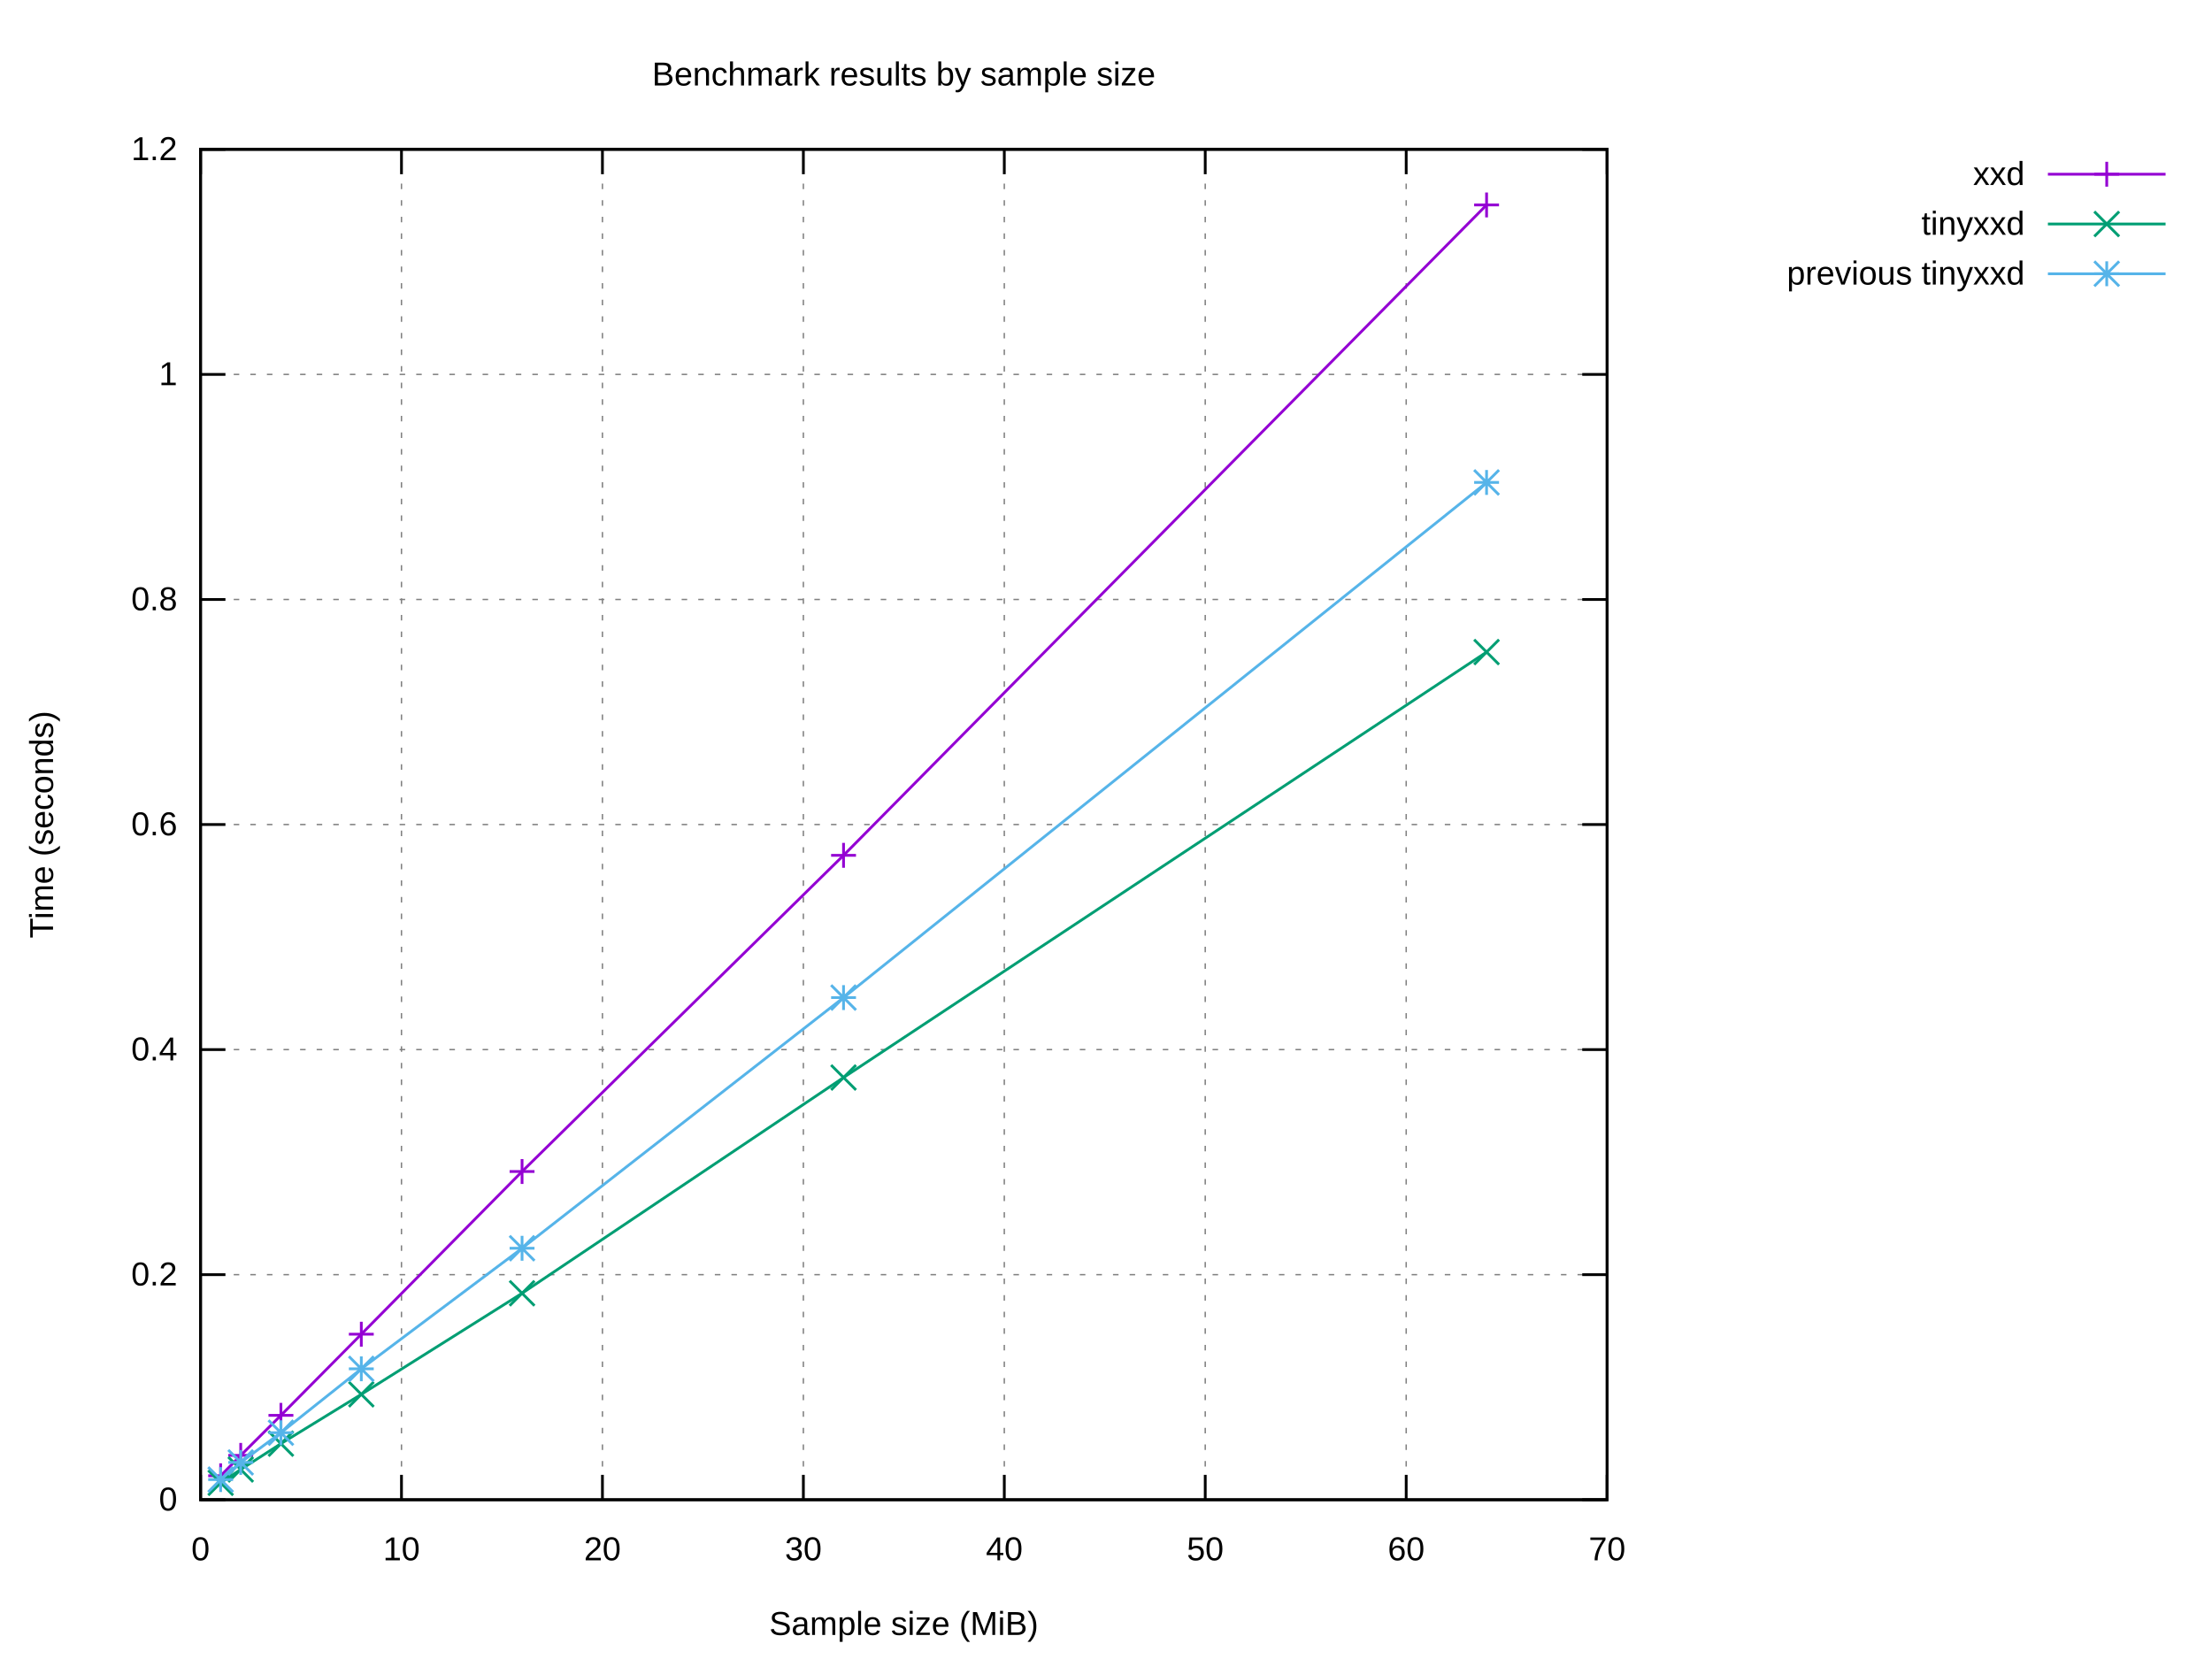
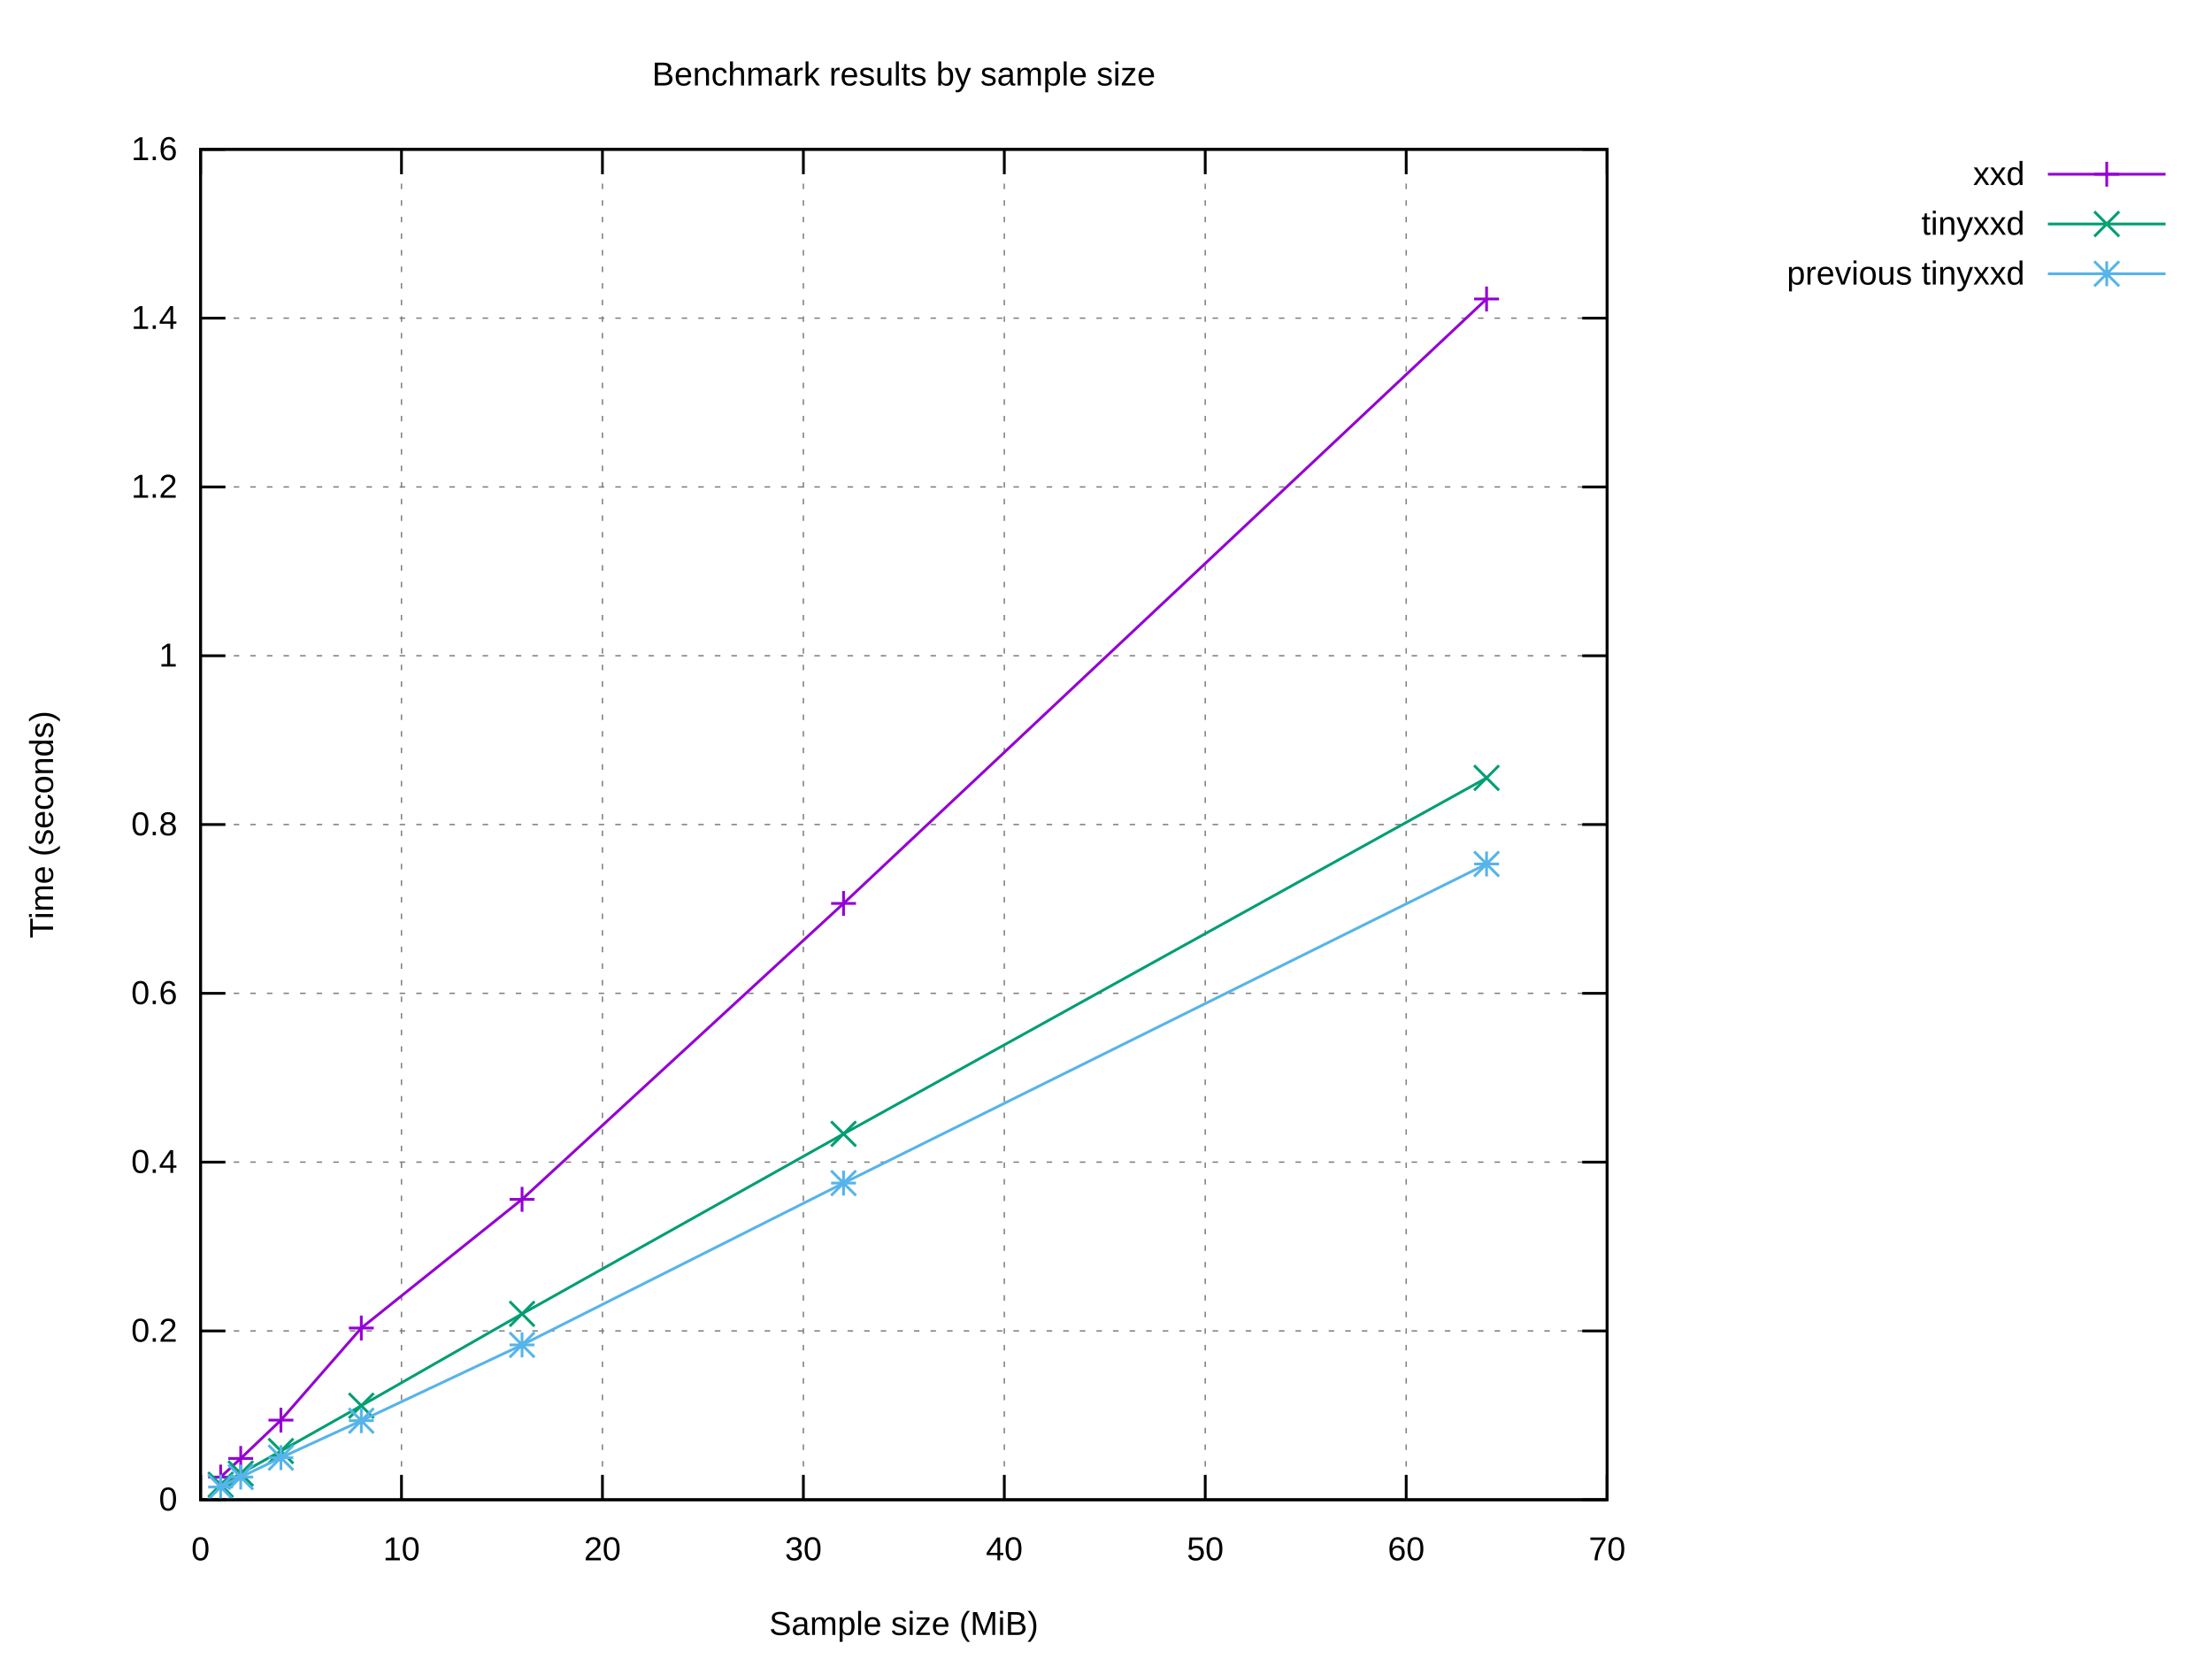
<svg xmlns="http://www.w3.org/2000/svg" xmlns:xlink="http://www.w3.org/1999/xlink" width="800" height="600" viewBox="0 0 800 600">
  <g id="gnuplot_canvas">
    <rect x="0" y="0" width="800" height="600" fill="#ffffff" />
    <defs>
      <circle id="gpDot" r="0.5" stroke-width="0.5" stroke="currentColor" />
      <path id="gpPt0" stroke-width="0.222" stroke="currentColor" d="M-1,0 h2 M0,-1 v2" />
      <path id="gpPt1" stroke-width="0.222" stroke="currentColor" d="M-1,-1 L1,1 M1,-1 L-1,1" />
      <path id="gpPt2" stroke-width="0.222" stroke="currentColor" d="M-1,0 L1,0 M0,-1 L0,1 M-1,-1 L1,1 M-1,1 L1,-1" />
      <rect id="gpPt3" stroke-width="0.222" stroke="currentColor" x="-1" y="-1" width="2" height="2" />
      <rect id="gpPt4" stroke-width="0.222" stroke="currentColor" fill="currentColor" x="-1" y="-1" width="2" height="2" />
      <circle id="gpPt5" stroke-width="0.222" stroke="currentColor" cx="0" cy="0" r="1" />
      <use xlink:href="#gpPt5" id="gpPt6" fill="currentColor" stroke="none" />
      <path id="gpPt7" stroke-width="0.222" stroke="currentColor" d="M0,-1.33 L-1.33,0.67 L1.33,0.67 z" />
      <use xlink:href="#gpPt7" id="gpPt8" fill="currentColor" stroke="none" />
      <use xlink:href="#gpPt7" id="gpPt9" stroke="currentColor" transform="rotate(180)" />
      <use xlink:href="#gpPt9" id="gpPt10" fill="currentColor" stroke="none" />
      <use xlink:href="#gpPt3" id="gpPt11" stroke="currentColor" transform="rotate(45)" />
      <use xlink:href="#gpPt11" id="gpPt12" fill="currentColor" stroke="none" />
      <path id="gpPt13" stroke-width="0.222" stroke="currentColor" d="M0,1.330 L1.265,0.411 L0.782,-1.067 L-0.782,-1.076 L-1.265,0.411 z" />
      <use xlink:href="#gpPt13" id="gpPt14" fill="currentColor" stroke="none" />
      <filter id="textbox" filterUnits="objectBoundingBox" x="0" y="0" height="1" width="1">
        <feFlood flood-color="#FFFFFF" flood-opacity="1" result="bgnd" />
        <feComposite in="SourceGraphic" in2="bgnd" operator="atop" />
      </filter>
      <filter id="greybox" filterUnits="objectBoundingBox" x="0" y="0" height="1" width="1">
        <feFlood flood-color="lightgrey" flood-opacity="1" result="grey" />
        <feComposite in="SourceGraphic" in2="grey" operator="atop" />
      </filter>
    </defs>
    <g fill="none" color="#FFFFFF" stroke="currentColor" stroke-width="1.00" stroke-linecap="butt" stroke-linejoin="miter">
</g>
    <g fill="none" color="black" stroke="currentColor" stroke-width="1.00" stroke-linecap="butt" stroke-linejoin="miter">
</g>
    <g fill="none" color="black" stroke="black" stroke-width="0.50" stroke-linecap="butt" stroke-linejoin="miter">
</g>
    <g fill="none" color="gray" stroke="currentColor" stroke-width="0.50" stroke-linecap="butt" stroke-linejoin="miter">
      <path stroke="gray" stroke-dasharray="2,4" class="gridline" d="M72.53,542.40 L581.24,542.40  " />
    </g>
    <g fill="none" color="gray" stroke="gray" stroke-width="1.00" stroke-linecap="butt" stroke-linejoin="miter">
</g>
    <g fill="none" color="black" stroke="currentColor" stroke-width="1.00" stroke-linecap="butt" stroke-linejoin="miter">
      <path stroke="black" d="M72.53,542.40 L81.53,542.40 M581.24,542.40 L572.24,542.40  " />
      <g transform="translate(64.14,546.30)" stroke="none" fill="black" font-family="Arial" font-size="12.00" text-anchor="end">
        <text>
          <tspan font-family="Arial"> 0</tspan>
        </text>
      </g>
    </g>
    <g fill="none" color="black" stroke="currentColor" stroke-width="1.00" stroke-linecap="butt" stroke-linejoin="miter">
</g>
    <g fill="none" color="black" stroke="black" stroke-width="0.50" stroke-linecap="butt" stroke-linejoin="miter">
</g>
    <g fill="none" color="gray" stroke="currentColor" stroke-width="0.50" stroke-linecap="butt" stroke-linejoin="miter">
-       <path stroke="gray" stroke-dasharray="2,4" class="gridline" d="M72.53,461.00 L581.24,461.00  " />
-     </g>
-     <g fill="none" color="gray" stroke="gray" stroke-width="1.00" stroke-linecap="butt" stroke-linejoin="miter">
- </g>
-     <g fill="none" color="black" stroke="currentColor" stroke-width="1.00" stroke-linecap="butt" stroke-linejoin="miter">
-       <path stroke="black" d="M72.53,461.00 L81.53,461.00 M581.24,461.00 L572.24,461.00  " />
-       <g transform="translate(64.14,464.90)" stroke="none" fill="black" font-family="Arial" font-size="12.00" text-anchor="end">
+       <path stroke="gray" stroke-dasharray="2,4" class="gridline" d="M72.53,481.35 L581.24,481.35  " />
+     </g>
+     <g fill="none" color="gray" stroke="gray" stroke-width="1.00" stroke-linecap="butt" stroke-linejoin="miter">
+ </g>
+     <g fill="none" color="black" stroke="currentColor" stroke-width="1.00" stroke-linecap="butt" stroke-linejoin="miter">
+       <path stroke="black" d="M72.53,481.35 L81.53,481.35 M581.24,481.35 L572.24,481.35  " />
+       <g transform="translate(64.14,485.25)" stroke="none" fill="black" font-family="Arial" font-size="12.00" text-anchor="end">
        <text>
          <tspan font-family="Arial"> 0.2</tspan>
        </text>
      </g>
    </g>
    <g fill="none" color="black" stroke="currentColor" stroke-width="1.00" stroke-linecap="butt" stroke-linejoin="miter">
</g>
    <g fill="none" color="black" stroke="black" stroke-width="0.50" stroke-linecap="butt" stroke-linejoin="miter">
</g>
    <g fill="none" color="gray" stroke="currentColor" stroke-width="0.50" stroke-linecap="butt" stroke-linejoin="miter">
-       <path stroke="gray" stroke-dasharray="2,4" class="gridline" d="M72.53,379.60 L581.24,379.60  " />
-     </g>
-     <g fill="none" color="gray" stroke="gray" stroke-width="1.00" stroke-linecap="butt" stroke-linejoin="miter">
- </g>
-     <g fill="none" color="black" stroke="currentColor" stroke-width="1.00" stroke-linecap="butt" stroke-linejoin="miter">
-       <path stroke="black" d="M72.53,379.60 L81.53,379.60 M581.24,379.60 L572.24,379.60  " />
-       <g transform="translate(64.14,383.50)" stroke="none" fill="black" font-family="Arial" font-size="12.00" text-anchor="end">
+       <path stroke="gray" stroke-dasharray="2,4" class="gridline" d="M72.53,420.30 L581.24,420.30  " />
+     </g>
+     <g fill="none" color="gray" stroke="gray" stroke-width="1.00" stroke-linecap="butt" stroke-linejoin="miter">
+ </g>
+     <g fill="none" color="black" stroke="currentColor" stroke-width="1.00" stroke-linecap="butt" stroke-linejoin="miter">
+       <path stroke="black" d="M72.53,420.30 L81.53,420.30 M581.24,420.30 L572.24,420.30  " />
+       <g transform="translate(64.14,424.20)" stroke="none" fill="black" font-family="Arial" font-size="12.00" text-anchor="end">
        <text>
          <tspan font-family="Arial"> 0.4</tspan>
+         </text>
+       </g>
+     </g>
+     <g fill="none" color="black" stroke="currentColor" stroke-width="1.00" stroke-linecap="butt" stroke-linejoin="miter">
+ </g>
+     <g fill="none" color="black" stroke="black" stroke-width="0.50" stroke-linecap="butt" stroke-linejoin="miter">
+ </g>
+     <g fill="none" color="gray" stroke="currentColor" stroke-width="0.50" stroke-linecap="butt" stroke-linejoin="miter">
+       <path stroke="gray" stroke-dasharray="2,4" class="gridline" d="M72.53,359.25 L581.24,359.25  " />
+     </g>
+     <g fill="none" color="gray" stroke="gray" stroke-width="1.00" stroke-linecap="butt" stroke-linejoin="miter">
+ </g>
+     <g fill="none" color="black" stroke="currentColor" stroke-width="1.00" stroke-linecap="butt" stroke-linejoin="miter">
+       <path stroke="black" d="M72.53,359.25 L81.53,359.25 M581.24,359.25 L572.24,359.25  " />
+       <g transform="translate(64.14,363.15)" stroke="none" fill="black" font-family="Arial" font-size="12.00" text-anchor="end">
+         <text>
+           <tspan font-family="Arial"> 0.6</tspan>
        </text>
      </g>
    </g>
    <g fill="none" color="black" stroke="currentColor" stroke-width="1.00" stroke-linecap="butt" stroke-linejoin="miter">
</g>
    <g fill="none" color="black" stroke="black" stroke-width="0.50" stroke-linecap="butt" stroke-linejoin="miter">
</g>
    <g fill="none" color="gray" stroke="currentColor" stroke-width="0.50" stroke-linecap="butt" stroke-linejoin="miter">
      <path stroke="gray" stroke-dasharray="2,4" class="gridline" d="M72.53,298.20 L581.24,298.20  " />
    </g>
    <g fill="none" color="gray" stroke="gray" stroke-width="1.00" stroke-linecap="butt" stroke-linejoin="miter">
</g>
    <g fill="none" color="black" stroke="currentColor" stroke-width="1.00" stroke-linecap="butt" stroke-linejoin="miter">
      <path stroke="black" d="M72.53,298.20 L81.53,298.20 M581.24,298.20 L572.24,298.20  " />
      <g transform="translate(64.14,302.10)" stroke="none" fill="black" font-family="Arial" font-size="12.00" text-anchor="end">
        <text>
-           <tspan font-family="Arial"> 0.6</tspan>
-         </text>
-       </g>
-     </g>
-     <g fill="none" color="black" stroke="currentColor" stroke-width="1.00" stroke-linecap="butt" stroke-linejoin="miter">
- </g>
-     <g fill="none" color="black" stroke="black" stroke-width="0.50" stroke-linecap="butt" stroke-linejoin="miter">
- </g>
-     <g fill="none" color="gray" stroke="currentColor" stroke-width="0.50" stroke-linecap="butt" stroke-linejoin="miter">
-       <path stroke="gray" stroke-dasharray="2,4" class="gridline" d="M72.53,216.81 L581.24,216.81  " />
-     </g>
-     <g fill="none" color="gray" stroke="gray" stroke-width="1.00" stroke-linecap="butt" stroke-linejoin="miter">
- </g>
-     <g fill="none" color="black" stroke="currentColor" stroke-width="1.00" stroke-linecap="butt" stroke-linejoin="miter">
-       <path stroke="black" d="M72.53,216.81 L81.53,216.81 M581.24,216.81 L572.24,216.81  " />
-       <g transform="translate(64.14,220.71)" stroke="none" fill="black" font-family="Arial" font-size="12.00" text-anchor="end">
-         <text>
          <tspan font-family="Arial"> 0.8</tspan>
        </text>
      </g>
    </g>
    <g fill="none" color="black" stroke="currentColor" stroke-width="1.00" stroke-linecap="butt" stroke-linejoin="miter">
</g>
    <g fill="none" color="black" stroke="black" stroke-width="0.50" stroke-linecap="butt" stroke-linejoin="miter">
</g>
    <g fill="none" color="gray" stroke="currentColor" stroke-width="0.50" stroke-linecap="butt" stroke-linejoin="miter">
-       <path stroke="gray" stroke-dasharray="2,4" class="gridline" d="M72.53,135.41 L581.24,135.41  " />
-     </g>
-     <g fill="none" color="gray" stroke="gray" stroke-width="1.00" stroke-linecap="butt" stroke-linejoin="miter">
- </g>
-     <g fill="none" color="black" stroke="currentColor" stroke-width="1.00" stroke-linecap="butt" stroke-linejoin="miter">
-       <path stroke="black" d="M72.53,135.41 L81.53,135.41 M581.24,135.41 L572.24,135.41  " />
-       <g transform="translate(64.14,139.31)" stroke="none" fill="black" font-family="Arial" font-size="12.00" text-anchor="end">
+       <path stroke="gray" stroke-dasharray="2,4" class="gridline" d="M72.53,237.16 L581.24,237.16  " />
+     </g>
+     <g fill="none" color="gray" stroke="gray" stroke-width="1.00" stroke-linecap="butt" stroke-linejoin="miter">
+ </g>
+     <g fill="none" color="black" stroke="currentColor" stroke-width="1.00" stroke-linecap="butt" stroke-linejoin="miter">
+       <path stroke="black" d="M72.53,237.16 L81.53,237.16 M581.24,237.16 L572.24,237.16  " />
+       <g transform="translate(64.14,241.06)" stroke="none" fill="black" font-family="Arial" font-size="12.00" text-anchor="end">
        <text>
          <tspan font-family="Arial"> 1</tspan>
+         </text>
+       </g>
+     </g>
+     <g fill="none" color="black" stroke="currentColor" stroke-width="1.00" stroke-linecap="butt" stroke-linejoin="miter">
+ </g>
+     <g fill="none" color="black" stroke="black" stroke-width="0.50" stroke-linecap="butt" stroke-linejoin="miter">
+ </g>
+     <g fill="none" color="gray" stroke="currentColor" stroke-width="0.50" stroke-linecap="butt" stroke-linejoin="miter">
+       <path stroke="gray" stroke-dasharray="2,4" class="gridline" d="M72.53,176.11 L581.24,176.11  " />
+     </g>
+     <g fill="none" color="gray" stroke="gray" stroke-width="1.00" stroke-linecap="butt" stroke-linejoin="miter">
+ </g>
+     <g fill="none" color="black" stroke="currentColor" stroke-width="1.00" stroke-linecap="butt" stroke-linejoin="miter">
+       <path stroke="black" d="M72.53,176.11 L81.53,176.11 M581.24,176.11 L572.24,176.11  " />
+       <g transform="translate(64.14,180.01)" stroke="none" fill="black" font-family="Arial" font-size="12.00" text-anchor="end">
+         <text>
+           <tspan font-family="Arial"> 1.2</tspan>
+         </text>
+       </g>
+     </g>
+     <g fill="none" color="black" stroke="currentColor" stroke-width="1.00" stroke-linecap="butt" stroke-linejoin="miter">
+ </g>
+     <g fill="none" color="black" stroke="black" stroke-width="0.50" stroke-linecap="butt" stroke-linejoin="miter">
+ </g>
+     <g fill="none" color="gray" stroke="currentColor" stroke-width="0.50" stroke-linecap="butt" stroke-linejoin="miter">
+       <path stroke="gray" stroke-dasharray="2,4" class="gridline" d="M72.53,115.06 L581.24,115.06  " />
+     </g>
+     <g fill="none" color="gray" stroke="gray" stroke-width="1.00" stroke-linecap="butt" stroke-linejoin="miter">
+ </g>
+     <g fill="none" color="black" stroke="currentColor" stroke-width="1.00" stroke-linecap="butt" stroke-linejoin="miter">
+       <path stroke="black" d="M72.53,115.06 L81.53,115.06 M581.24,115.06 L572.24,115.06  " />
+       <g transform="translate(64.14,118.96)" stroke="none" fill="black" font-family="Arial" font-size="12.00" text-anchor="end">
+         <text>
+           <tspan font-family="Arial"> 1.4</tspan>
        </text>
      </g>
    </g>
    <g fill="none" color="black" stroke="currentColor" stroke-width="1.00" stroke-linecap="butt" stroke-linejoin="miter">
</g>
    <g fill="none" color="black" stroke="black" stroke-width="0.50" stroke-linecap="butt" stroke-linejoin="miter">
</g>
    <g fill="none" color="gray" stroke="currentColor" stroke-width="0.50" stroke-linecap="butt" stroke-linejoin="miter">
      <path stroke="gray" stroke-dasharray="2,4" class="gridline" d="M72.53,54.01 L581.24,54.01  " />
    </g>
    <g fill="none" color="gray" stroke="gray" stroke-width="1.00" stroke-linecap="butt" stroke-linejoin="miter">
</g>
    <g fill="none" color="black" stroke="currentColor" stroke-width="1.00" stroke-linecap="butt" stroke-linejoin="miter">
      <path stroke="black" d="M72.53,54.01 L81.53,54.01 M581.24,54.01 L572.24,54.01  " />
      <g transform="translate(64.14,57.91)" stroke="none" fill="black" font-family="Arial" font-size="12.00" text-anchor="end">
        <text>
-           <tspan font-family="Arial"> 1.2</tspan>
+           <tspan font-family="Arial"> 1.6</tspan>
        </text>
      </g>
    </g>
    <g fill="none" color="black" stroke="currentColor" stroke-width="1.00" stroke-linecap="butt" stroke-linejoin="miter">
</g>
    <g fill="none" color="black" stroke="black" stroke-width="0.50" stroke-linecap="butt" stroke-linejoin="miter">
</g>
    <g fill="none" color="gray" stroke="currentColor" stroke-width="0.50" stroke-linecap="butt" stroke-linejoin="miter">
      <path stroke="gray" stroke-dasharray="2,4" class="gridline" d="M72.53,542.40 L72.53,54.01  " />
    </g>
    <g fill="none" color="gray" stroke="gray" stroke-width="1.00" stroke-linecap="butt" stroke-linejoin="miter">
</g>
    <g fill="none" color="black" stroke="currentColor" stroke-width="1.00" stroke-linecap="butt" stroke-linejoin="miter">
      <path stroke="black" d="M72.53,542.40 L72.53,533.40 M72.53,54.01 L72.53,63.01  " />
      <g transform="translate(72.53,564.30)" stroke="none" fill="black" font-family="Arial" font-size="12.00" text-anchor="middle">
        <text>
          <tspan font-family="Arial"> 0</tspan>
        </text>
      </g>
    </g>
    <g fill="none" color="black" stroke="currentColor" stroke-width="1.00" stroke-linecap="butt" stroke-linejoin="miter">
</g>
    <g fill="none" color="black" stroke="black" stroke-width="0.50" stroke-linecap="butt" stroke-linejoin="miter">
</g>
    <g fill="none" color="gray" stroke="currentColor" stroke-width="0.50" stroke-linecap="butt" stroke-linejoin="miter">
      <path stroke="gray" stroke-dasharray="2,4" class="gridline" d="M145.20,542.40 L145.20,54.01  " />
    </g>
    <g fill="none" color="gray" stroke="gray" stroke-width="1.00" stroke-linecap="butt" stroke-linejoin="miter">
</g>
    <g fill="none" color="black" stroke="currentColor" stroke-width="1.00" stroke-linecap="butt" stroke-linejoin="miter">
      <path stroke="black" d="M145.20,542.40 L145.20,533.40 M145.20,54.01 L145.20,63.01  " />
      <g transform="translate(145.20,564.30)" stroke="none" fill="black" font-family="Arial" font-size="12.00" text-anchor="middle">
        <text>
          <tspan font-family="Arial"> 10</tspan>
        </text>
      </g>
    </g>
    <g fill="none" color="black" stroke="currentColor" stroke-width="1.00" stroke-linecap="butt" stroke-linejoin="miter">
</g>
    <g fill="none" color="black" stroke="black" stroke-width="0.50" stroke-linecap="butt" stroke-linejoin="miter">
</g>
    <g fill="none" color="gray" stroke="currentColor" stroke-width="0.50" stroke-linecap="butt" stroke-linejoin="miter">
      <path stroke="gray" stroke-dasharray="2,4" class="gridline" d="M217.88,542.40 L217.88,54.01  " />
    </g>
    <g fill="none" color="gray" stroke="gray" stroke-width="1.00" stroke-linecap="butt" stroke-linejoin="miter">
</g>
    <g fill="none" color="black" stroke="currentColor" stroke-width="1.00" stroke-linecap="butt" stroke-linejoin="miter">
      <path stroke="black" d="M217.88,542.40 L217.88,533.40 M217.88,54.01 L217.88,63.01  " />
      <g transform="translate(217.88,564.30)" stroke="none" fill="black" font-family="Arial" font-size="12.00" text-anchor="middle">
        <text>
          <tspan font-family="Arial"> 20</tspan>
        </text>
      </g>
    </g>
    <g fill="none" color="black" stroke="currentColor" stroke-width="1.00" stroke-linecap="butt" stroke-linejoin="miter">
</g>
    <g fill="none" color="black" stroke="black" stroke-width="0.50" stroke-linecap="butt" stroke-linejoin="miter">
</g>
    <g fill="none" color="gray" stroke="currentColor" stroke-width="0.50" stroke-linecap="butt" stroke-linejoin="miter">
      <path stroke="gray" stroke-dasharray="2,4" class="gridline" d="M290.55,542.40 L290.55,54.01  " />
    </g>
    <g fill="none" color="gray" stroke="gray" stroke-width="1.00" stroke-linecap="butt" stroke-linejoin="miter">
</g>
    <g fill="none" color="black" stroke="currentColor" stroke-width="1.00" stroke-linecap="butt" stroke-linejoin="miter">
      <path stroke="black" d="M290.55,542.40 L290.55,533.40 M290.55,54.01 L290.55,63.01  " />
      <g transform="translate(290.55,564.30)" stroke="none" fill="black" font-family="Arial" font-size="12.00" text-anchor="middle">
        <text>
          <tspan font-family="Arial"> 30</tspan>
        </text>
      </g>
    </g>
    <g fill="none" color="black" stroke="currentColor" stroke-width="1.00" stroke-linecap="butt" stroke-linejoin="miter">
</g>
    <g fill="none" color="black" stroke="black" stroke-width="0.50" stroke-linecap="butt" stroke-linejoin="miter">
</g>
    <g fill="none" color="gray" stroke="currentColor" stroke-width="0.50" stroke-linecap="butt" stroke-linejoin="miter">
      <path stroke="gray" stroke-dasharray="2,4" class="gridline" d="M363.22,542.40 L363.22,54.01  " />
    </g>
    <g fill="none" color="gray" stroke="gray" stroke-width="1.00" stroke-linecap="butt" stroke-linejoin="miter">
</g>
    <g fill="none" color="black" stroke="currentColor" stroke-width="1.00" stroke-linecap="butt" stroke-linejoin="miter">
      <path stroke="black" d="M363.22,542.40 L363.22,533.40 M363.22,54.01 L363.22,63.01  " />
      <g transform="translate(363.22,564.30)" stroke="none" fill="black" font-family="Arial" font-size="12.00" text-anchor="middle">
        <text>
          <tspan font-family="Arial"> 40</tspan>
        </text>
      </g>
    </g>
    <g fill="none" color="black" stroke="currentColor" stroke-width="1.00" stroke-linecap="butt" stroke-linejoin="miter">
</g>
    <g fill="none" color="black" stroke="black" stroke-width="0.50" stroke-linecap="butt" stroke-linejoin="miter">
</g>
    <g fill="none" color="gray" stroke="currentColor" stroke-width="0.50" stroke-linecap="butt" stroke-linejoin="miter">
      <path stroke="gray" stroke-dasharray="2,4" class="gridline" d="M435.89,542.40 L435.89,54.01  " />
    </g>
    <g fill="none" color="gray" stroke="gray" stroke-width="1.00" stroke-linecap="butt" stroke-linejoin="miter">
</g>
    <g fill="none" color="black" stroke="currentColor" stroke-width="1.00" stroke-linecap="butt" stroke-linejoin="miter">
      <path stroke="black" d="M435.89,542.40 L435.89,533.40 M435.89,54.01 L435.89,63.01  " />
      <g transform="translate(435.89,564.30)" stroke="none" fill="black" font-family="Arial" font-size="12.00" text-anchor="middle">
        <text>
          <tspan font-family="Arial"> 50</tspan>
        </text>
      </g>
    </g>
    <g fill="none" color="black" stroke="currentColor" stroke-width="1.00" stroke-linecap="butt" stroke-linejoin="miter">
</g>
    <g fill="none" color="black" stroke="black" stroke-width="0.50" stroke-linecap="butt" stroke-linejoin="miter">
</g>
    <g fill="none" color="gray" stroke="currentColor" stroke-width="0.50" stroke-linecap="butt" stroke-linejoin="miter">
      <path stroke="gray" stroke-dasharray="2,4" class="gridline" d="M508.57,542.40 L508.57,54.01  " />
    </g>
    <g fill="none" color="gray" stroke="gray" stroke-width="1.00" stroke-linecap="butt" stroke-linejoin="miter">
</g>
    <g fill="none" color="black" stroke="currentColor" stroke-width="1.00" stroke-linecap="butt" stroke-linejoin="miter">
      <path stroke="black" d="M508.57,542.40 L508.57,533.40 M508.57,54.01 L508.57,63.01  " />
      <g transform="translate(508.57,564.30)" stroke="none" fill="black" font-family="Arial" font-size="12.00" text-anchor="middle">
        <text>
          <tspan font-family="Arial"> 60</tspan>
        </text>
      </g>
    </g>
    <g fill="none" color="black" stroke="currentColor" stroke-width="1.00" stroke-linecap="butt" stroke-linejoin="miter">
</g>
    <g fill="none" color="black" stroke="black" stroke-width="0.50" stroke-linecap="butt" stroke-linejoin="miter">
</g>
    <g fill="none" color="gray" stroke="currentColor" stroke-width="0.50" stroke-linecap="butt" stroke-linejoin="miter">
      <path stroke="gray" stroke-dasharray="2,4" class="gridline" d="M581.24,542.40 L581.24,54.01  " />
    </g>
    <g fill="none" color="gray" stroke="gray" stroke-width="1.00" stroke-linecap="butt" stroke-linejoin="miter">
</g>
    <g fill="none" color="black" stroke="currentColor" stroke-width="1.00" stroke-linecap="butt" stroke-linejoin="miter">
      <path stroke="black" d="M581.24,542.40 L581.24,533.40 M581.24,54.01 L581.24,63.01  " />
      <g transform="translate(581.24,564.30)" stroke="none" fill="black" font-family="Arial" font-size="12.00" text-anchor="middle">
        <text>
          <tspan font-family="Arial"> 70</tspan>
        </text>
      </g>
    </g>
    <g fill="none" color="black" stroke="currentColor" stroke-width="1.00" stroke-linecap="butt" stroke-linejoin="miter">
</g>
    <g fill="none" color="black" stroke="currentColor" stroke-width="1.00" stroke-linecap="butt" stroke-linejoin="miter">
      <path stroke="black" d="M72.53,54.01 L72.53,542.40 L581.24,542.40 L581.24,54.01 L72.53,54.01 Z  " />
    </g>
    <g fill="none" color="black" stroke="currentColor" stroke-width="1.00" stroke-linecap="butt" stroke-linejoin="miter">
</g>
    <g id="gnuplot_plot_1">
      <g fill="none" color="black" stroke="currentColor" stroke-width="1.00" stroke-linecap="butt" stroke-linejoin="miter">
        <g transform="translate(732.26,66.91)" stroke="none" fill="black" font-family="Arial" font-size="12.00" text-anchor="end">
          <text>
            <tspan font-family="Arial">xxd</tspan>
          </text>
        </g>
      </g>
      <g fill="none" color="black" stroke="currentColor" stroke-width="1.00" stroke-linecap="butt" stroke-linejoin="miter">
-         <path stroke="rgb(148,   0, 211)" d="M740.65,63.01 L783.21,63.01 M537.64,74.12 L305.08,309.34 L188.81,423.69 L130.67,482.53 L101.60,511.88 L87.06,526.36   L79.80,533.73  " />
-         <use xlink:href="#gpPt0" transform="translate(537.64,74.12) scale(4.50)" color="rgb(148,   0, 211)" />
-         <use xlink:href="#gpPt0" transform="translate(305.08,309.34) scale(4.50)" color="rgb(148,   0, 211)" />
-         <use xlink:href="#gpPt0" transform="translate(188.81,423.69) scale(4.50)" color="rgb(148,   0, 211)" />
-         <use xlink:href="#gpPt0" transform="translate(130.67,482.53) scale(4.50)" color="rgb(148,   0, 211)" />
-         <use xlink:href="#gpPt0" transform="translate(101.60,511.88) scale(4.50)" color="rgb(148,   0, 211)" />
-         <use xlink:href="#gpPt0" transform="translate(87.06,526.36) scale(4.50)" color="rgb(148,   0, 211)" />
-         <use xlink:href="#gpPt0" transform="translate(79.80,533.73) scale(4.50)" color="rgb(148,   0, 211)" />
+         <path stroke="rgb(148,   0, 211)" d="M740.65,63.01 L783.21,63.01 M537.64,108.13 L305.08,326.74 L188.81,433.76 L130.67,480.30 L101.60,513.61 L87.06,527.47   L79.80,534.21  " />
+         <use xlink:href="#gpPt0" transform="translate(537.64,108.13) scale(4.50)" color="rgb(148,   0, 211)" />
+         <use xlink:href="#gpPt0" transform="translate(305.08,326.74) scale(4.50)" color="rgb(148,   0, 211)" />
+         <use xlink:href="#gpPt0" transform="translate(188.81,433.76) scale(4.50)" color="rgb(148,   0, 211)" />
+         <use xlink:href="#gpPt0" transform="translate(130.67,480.30) scale(4.50)" color="rgb(148,   0, 211)" />
+         <use xlink:href="#gpPt0" transform="translate(101.60,513.61) scale(4.50)" color="rgb(148,   0, 211)" />
+         <use xlink:href="#gpPt0" transform="translate(87.06,527.47) scale(4.50)" color="rgb(148,   0, 211)" />
+         <use xlink:href="#gpPt0" transform="translate(79.80,534.21) scale(4.50)" color="rgb(148,   0, 211)" />
        <use xlink:href="#gpPt0" transform="translate(761.93,63.01) scale(4.50)" color="rgb(148,   0, 211)" />
      </g>
    </g>
    <g id="gnuplot_plot_2">
      <g fill="none" color="black" stroke="currentColor" stroke-width="1.00" stroke-linecap="butt" stroke-linejoin="miter">
        <g transform="translate(732.26,84.91)" stroke="none" fill="black" font-family="Arial" font-size="12.00" text-anchor="end">
          <text>
            <tspan font-family="Arial">tinyxxd</tspan>
          </text>
        </g>
      </g>
      <g fill="none" color="black" stroke="currentColor" stroke-width="1.00" stroke-linecap="butt" stroke-linejoin="miter">
-         <path stroke="rgb(  0, 158, 115)" d="M740.65,81.01 L783.21,81.01 M537.64,235.83 L305.08,389.70 L188.81,467.73 L130.67,504.28 L101.60,522.12 L87.06,531.46   L79.80,536.28  " />
-         <use xlink:href="#gpPt1" transform="translate(537.64,235.83) scale(4.50)" color="rgb(  0, 158, 115)" />
-         <use xlink:href="#gpPt1" transform="translate(305.08,389.70) scale(4.50)" color="rgb(  0, 158, 115)" />
-         <use xlink:href="#gpPt1" transform="translate(188.81,467.73) scale(4.50)" color="rgb(  0, 158, 115)" />
-         <use xlink:href="#gpPt1" transform="translate(130.67,504.28) scale(4.50)" color="rgb(  0, 158, 115)" />
-         <use xlink:href="#gpPt1" transform="translate(101.60,522.12) scale(4.50)" color="rgb(  0, 158, 115)" />
-         <use xlink:href="#gpPt1" transform="translate(87.06,531.46) scale(4.50)" color="rgb(  0, 158, 115)" />
-         <use xlink:href="#gpPt1" transform="translate(79.80,536.28) scale(4.50)" color="rgb(  0, 158, 115)" />
+         <path stroke="rgb(  0, 158, 115)" d="M740.65,81.01 L783.21,81.01 M537.64,281.34 L305.08,410.08 L188.81,475.18 L130.67,508.39 L101.60,524.78 L87.06,532.92   L79.80,536.97  " />
+         <use xlink:href="#gpPt1" transform="translate(537.64,281.34) scale(4.50)" color="rgb(  0, 158, 115)" />
+         <use xlink:href="#gpPt1" transform="translate(305.08,410.08) scale(4.50)" color="rgb(  0, 158, 115)" />
+         <use xlink:href="#gpPt1" transform="translate(188.81,475.18) scale(4.50)" color="rgb(  0, 158, 115)" />
+         <use xlink:href="#gpPt1" transform="translate(130.67,508.39) scale(4.50)" color="rgb(  0, 158, 115)" />
+         <use xlink:href="#gpPt1" transform="translate(101.60,524.78) scale(4.50)" color="rgb(  0, 158, 115)" />
+         <use xlink:href="#gpPt1" transform="translate(87.06,532.92) scale(4.50)" color="rgb(  0, 158, 115)" />
+         <use xlink:href="#gpPt1" transform="translate(79.80,536.97) scale(4.50)" color="rgb(  0, 158, 115)" />
        <use xlink:href="#gpPt1" transform="translate(761.93,81.01) scale(4.50)" color="rgb(  0, 158, 115)" />
      </g>
    </g>
    <g id="gnuplot_plot_3">
      <g fill="none" color="black" stroke="currentColor" stroke-width="1.00" stroke-linecap="butt" stroke-linejoin="miter">
        <g transform="translate(732.26,102.91)" stroke="none" fill="black" font-family="Arial" font-size="12.00" text-anchor="end">
          <text>
            <tspan font-family="Arial">previous tinyxxd</tspan>
          </text>
        </g>
      </g>
      <g fill="none" color="black" stroke="currentColor" stroke-width="1.00" stroke-linecap="butt" stroke-linejoin="miter">
-         <path stroke="rgb( 86, 180, 233)" d="M740.65,99.01 L783.21,99.01 M537.64,174.48 L305.08,360.79 L188.81,451.45 L130.67,495.05 L101.60,518.16 L87.06,528.91   L79.80,535.11  " />
-         <use xlink:href="#gpPt2" transform="translate(537.64,174.48) scale(4.50)" color="rgb( 86, 180, 233)" />
-         <use xlink:href="#gpPt2" transform="translate(305.08,360.79) scale(4.50)" color="rgb( 86, 180, 233)" />
-         <use xlink:href="#gpPt2" transform="translate(188.81,451.45) scale(4.50)" color="rgb( 86, 180, 233)" />
-         <use xlink:href="#gpPt2" transform="translate(130.67,495.05) scale(4.50)" color="rgb( 86, 180, 233)" />
-         <use xlink:href="#gpPt2" transform="translate(101.60,518.16) scale(4.50)" color="rgb( 86, 180, 233)" />
-         <use xlink:href="#gpPt2" transform="translate(87.06,528.91) scale(4.50)" color="rgb( 86, 180, 233)" />
-         <use xlink:href="#gpPt2" transform="translate(79.80,535.11) scale(4.50)" color="rgb( 86, 180, 233)" />
+         <path stroke="rgb( 86, 180, 233)" d="M740.65,99.01 L783.21,99.01 M537.64,312.47 L305.08,427.88 L188.81,486.40 L130.67,513.81 L101.60,527.19 L87.06,534.20   L79.80,537.81  " />
+         <use xlink:href="#gpPt2" transform="translate(537.64,312.47) scale(4.50)" color="rgb( 86, 180, 233)" />
+         <use xlink:href="#gpPt2" transform="translate(305.08,427.88) scale(4.50)" color="rgb( 86, 180, 233)" />
+         <use xlink:href="#gpPt2" transform="translate(188.81,486.40) scale(4.50)" color="rgb( 86, 180, 233)" />
+         <use xlink:href="#gpPt2" transform="translate(130.67,513.81) scale(4.50)" color="rgb( 86, 180, 233)" />
+         <use xlink:href="#gpPt2" transform="translate(101.60,527.19) scale(4.50)" color="rgb( 86, 180, 233)" />
+         <use xlink:href="#gpPt2" transform="translate(87.06,534.20) scale(4.50)" color="rgb( 86, 180, 233)" />
+         <use xlink:href="#gpPt2" transform="translate(79.80,537.81) scale(4.50)" color="rgb( 86, 180, 233)" />
        <use xlink:href="#gpPt2" transform="translate(761.93,99.01) scale(4.50)" color="rgb( 86, 180, 233)" />
      </g>
    </g>
    <g fill="none" color="#FFFFFF" stroke="rgb( 86, 180, 233)" stroke-width="2.00" stroke-linecap="butt" stroke-linejoin="miter">
</g>
    <g fill="none" color="black" stroke="currentColor" stroke-width="2.00" stroke-linecap="butt" stroke-linejoin="miter">
</g>
    <g fill="none" color="black" stroke="black" stroke-width="1.00" stroke-linecap="butt" stroke-linejoin="miter">
</g>
    <g fill="none" color="black" stroke="currentColor" stroke-width="1.00" stroke-linecap="butt" stroke-linejoin="miter">
      <path stroke="black" d="M72.53,54.01 L72.53,542.40 L581.24,542.40 L581.24,54.01 L72.53,54.01 Z  " />
      <g transform="translate(19.18,298.21) rotate(270.00)" stroke="none" fill="black" font-family="Arial" font-size="12.00" text-anchor="middle">
        <text>
          <tspan font-family="Arial">Time (seconds)</tspan>
        </text>
      </g>
    </g>
    <g fill="none" color="black" stroke="currentColor" stroke-width="1.00" stroke-linecap="butt" stroke-linejoin="miter">
      <g transform="translate(326.88,591.30)" stroke="none" fill="black" font-family="Arial" font-size="12.00" text-anchor="middle">
        <text>
          <tspan font-family="Arial">Sample size (MiB)</tspan>
        </text>
      </g>
    </g>
    <g fill="none" color="black" stroke="currentColor" stroke-width="1.00" stroke-linecap="butt" stroke-linejoin="miter">
</g>
    <g fill="none" color="black" stroke="currentColor" stroke-width="1.00" stroke-linecap="butt" stroke-linejoin="miter">
      <g transform="translate(326.88,30.91)" stroke="none" fill="black" font-family="Arial" font-size="12.00" text-anchor="middle">
        <text>
          <tspan font-family="Arial">Benchmark results by sample size</tspan>
        </text>
      </g>
    </g>
    <g fill="none" color="black" stroke="currentColor" stroke-width="1.00" stroke-linecap="butt" stroke-linejoin="miter">
</g>
  </g>
</svg>
